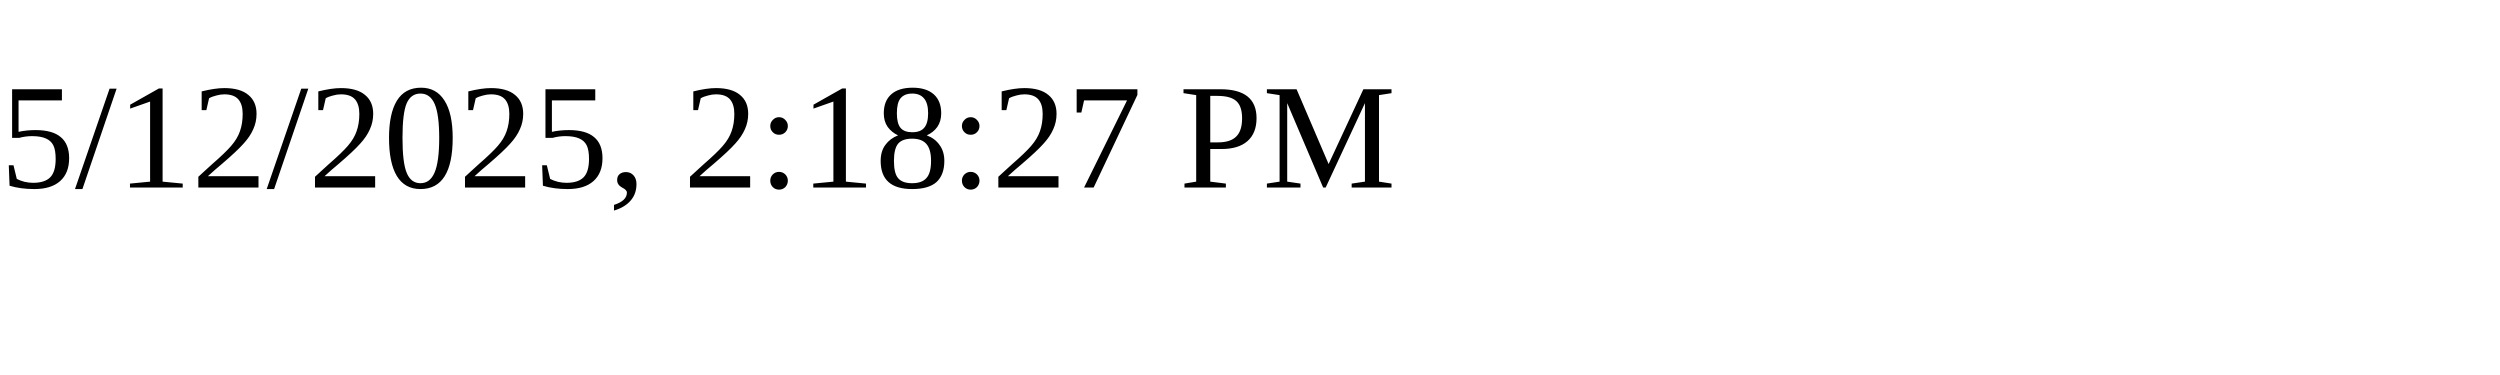
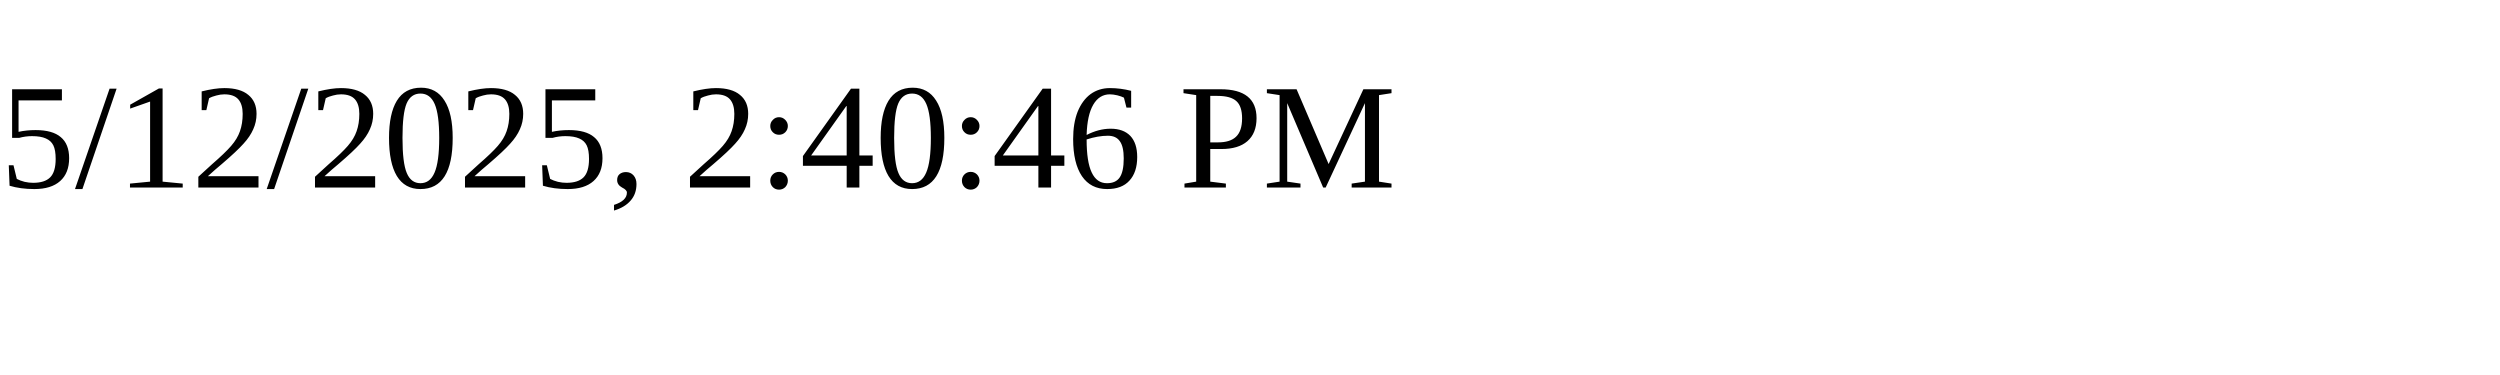
<svg xmlns="http://www.w3.org/2000/svg" height="30" width="200">
-   <text x="0" y="15">5/12/2025, 2:18:27 PM</text>
+   <text x="0" y="15">5/12/2025, 2:40:46 PM</text>
</svg>
